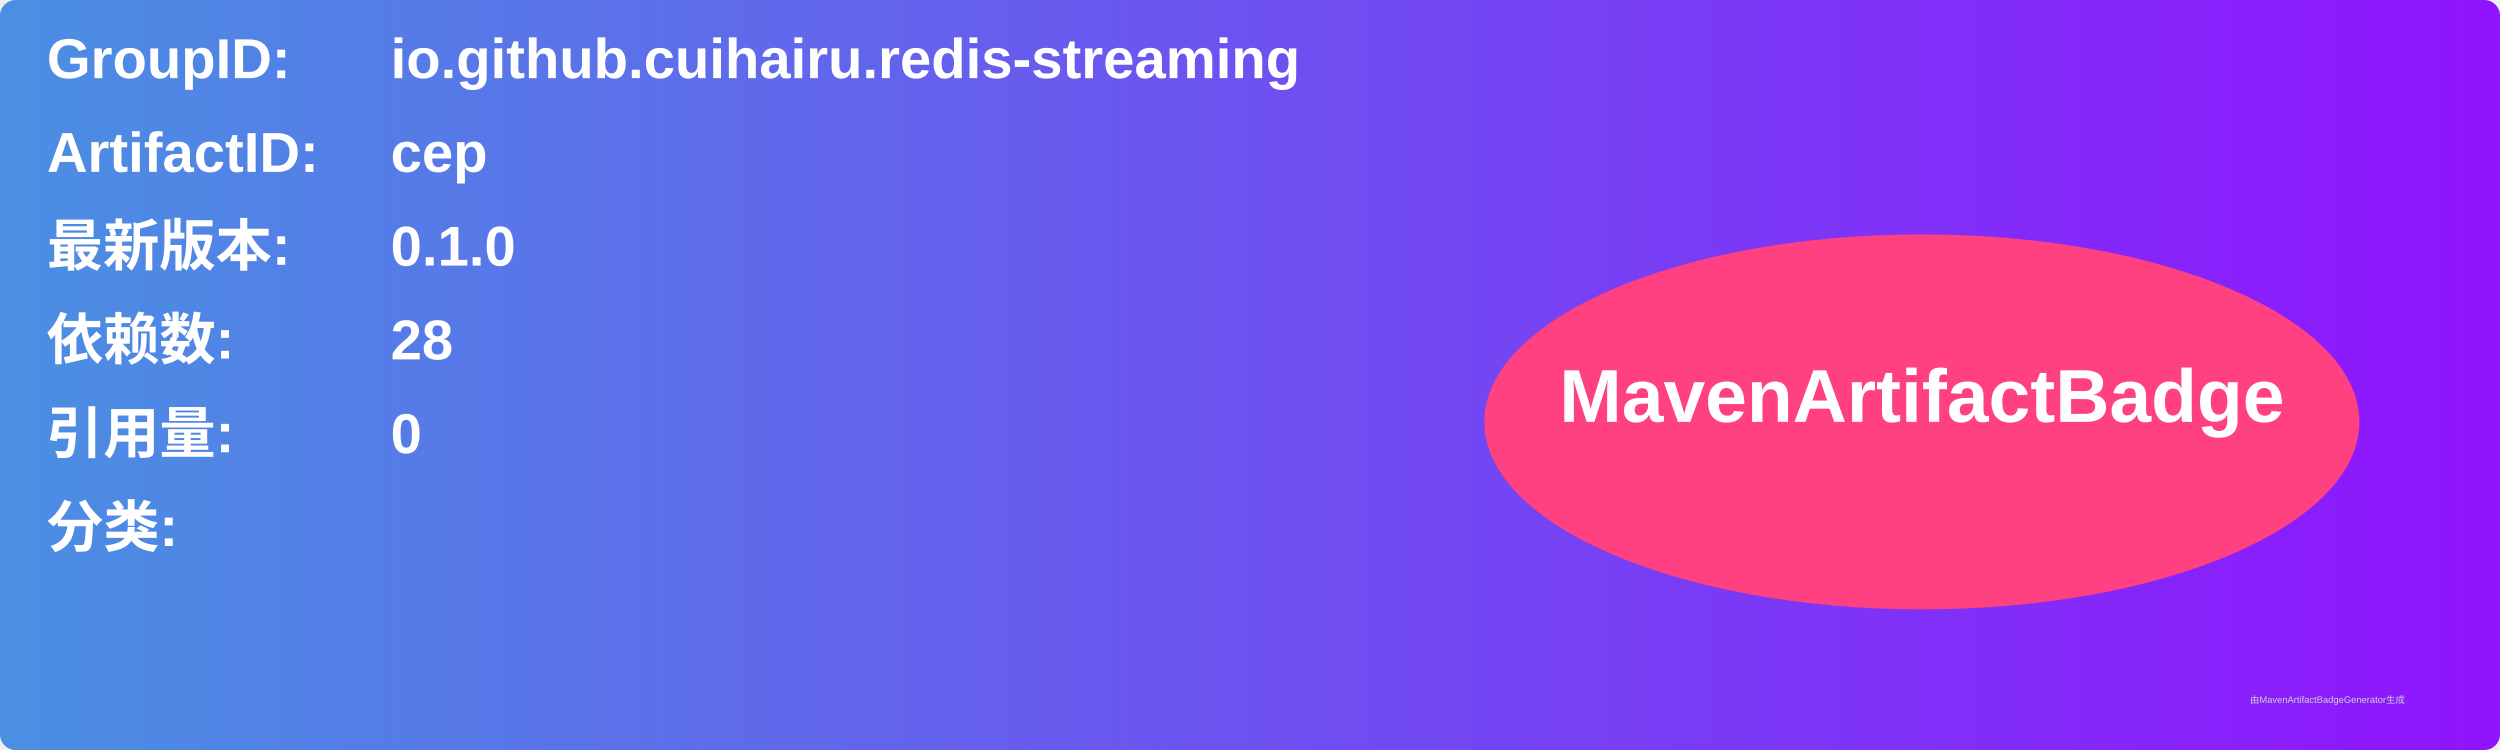
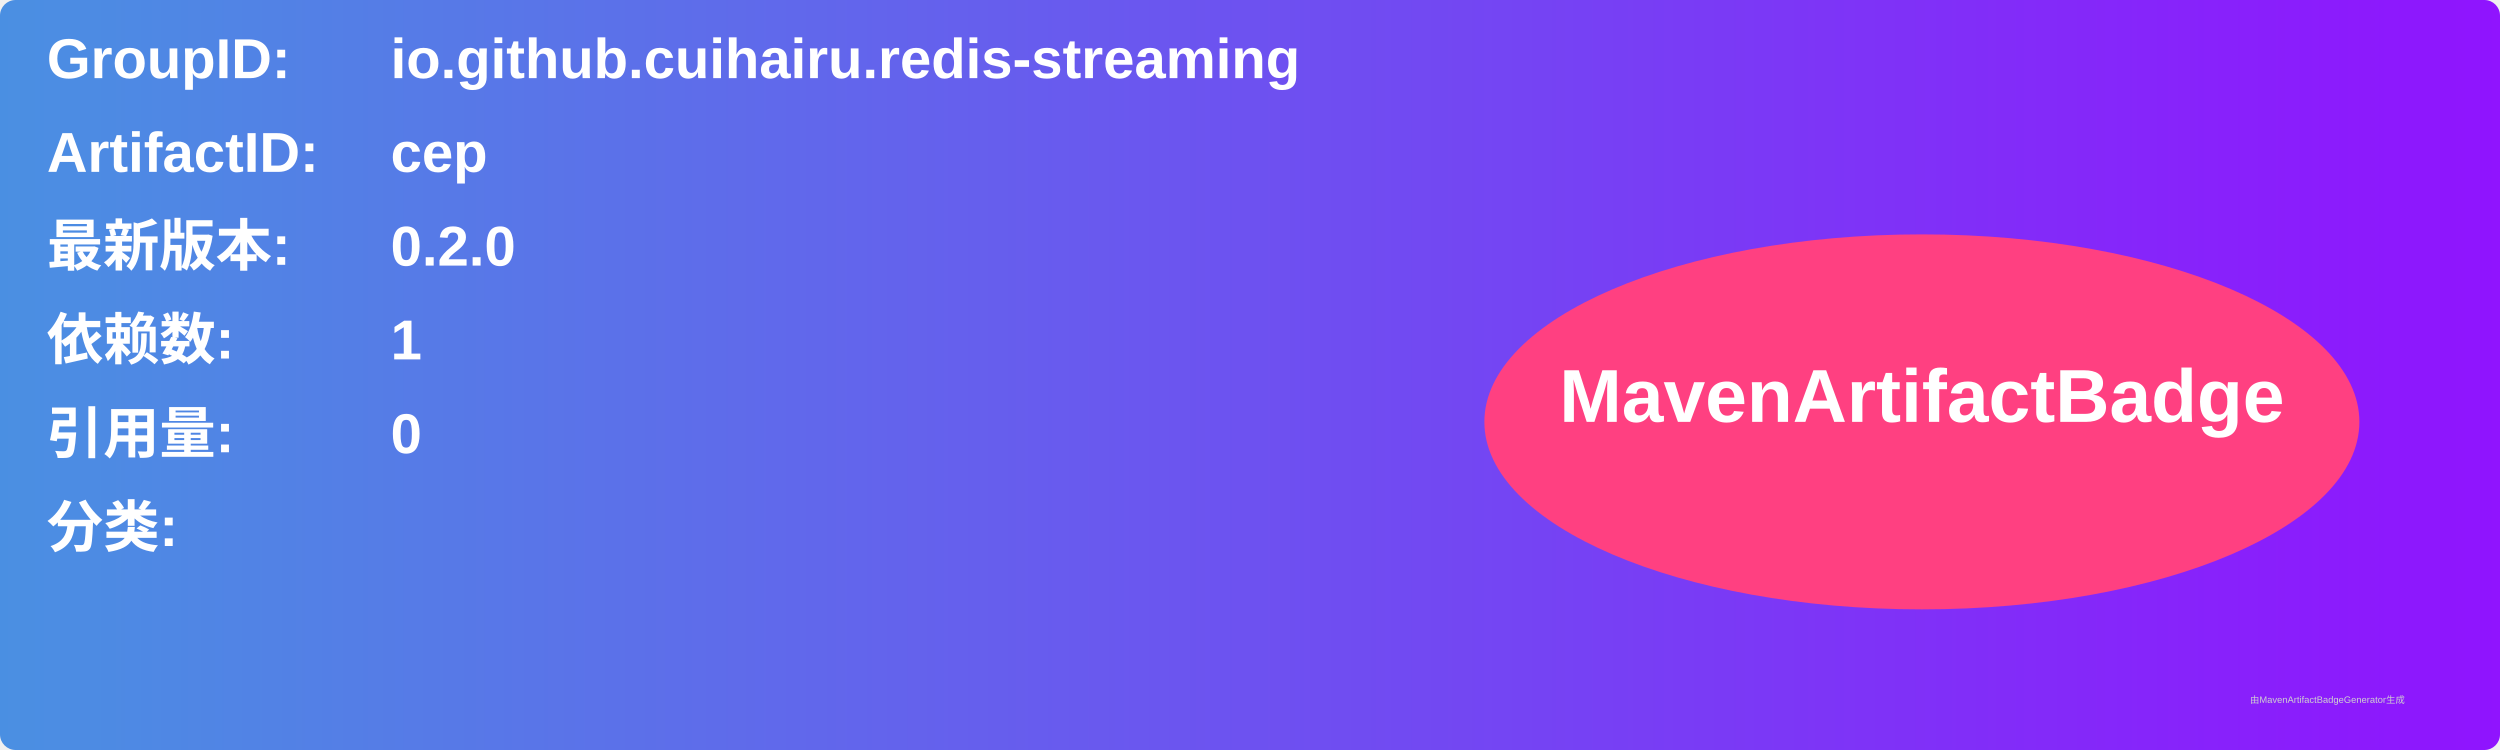
<svg xmlns="http://www.w3.org/2000/svg" width="800" height="240" viewBox="0 0 800 240">
  <linearGradient id="grad" x1="0%" y1="0%" x2="100%" y2="0%">
    <stop offset="0%" stop-color="#4a90e2" />
    <stop offset="100%" stop-color="#9013fe" />
  </linearGradient>
  <rect width="100%" height="100%" rx="5" ry="5" fill="url(#grad)" />
  <g transform="translate(15, 15)">
    <text x="0" y="10" font-family="Arial" font-size="18" fill="white" font-weight="bold" width="260">GroupID:</text>
    <text x="110" y="10" font-family="Arial" font-size="18" fill="white" font-weight="bold" width="460">io.github.cuihairu.redis-streaming</text>
    <text x="0" y="40" font-family="Arial" font-size="18" fill="white" font-weight="bold" width="260">ArtifactID:</text>
    <text x="110" y="40" font-family="Arial" font-size="18" fill="white" font-weight="bold" width="460">cep</text>
    <text x="0" y="70" font-family="Arial" font-size="18" fill="white" font-weight="bold">最新版本:</text>
    <text x="110" y="70" font-family="Arial" font-size="18" fill="white" font-weight="bold">
-       <tspan font-weight="bold">0.1.0</tspan>
+       <tspan font-weight="bold">0.2.0</tspan>
    </text>
    <text x="0" y="100" font-family="Arial" font-size="18" fill="white" font-weight="bold">依赖数: </text>
    <text x="110" y="100" font-family="Arial" font-size="18" fill="white">
-       <tspan font-weight="bold">28</tspan>
+       <tspan font-weight="bold">1</tspan>
    </text>
    <text x="0" y="130" font-family="Arial" font-size="18" fill="white" font-weight="bold">引用量: </text>
    <text x="110" y="130" font-family="Arial" font-size="18" fill="white">
      <tspan font-weight="bold">0</tspan>
    </text>
    <text x="0" y="160" font-family="Arial" font-size="18" fill="white" font-weight="bold">分类:</text>
    <text x="10" y="190" font-family="Arial" font-size="10" fill="white">
      <tspan font-weight="bold" />
    </text>
    <ellipse cx="600" cy="120" rx="140" ry="60" fill="#ff4081" />
    <text x="600" y="120" text-anchor="middle" font-family="Arial" font-size="24" fill="white" font-weight="bold">MavenArtifactBadge</text>
  </g>
  <text x="720" y="225" font-family="Arial" font-size="3" fill="#d0d0d0">由MavenArtifactBadgeGenerator生成</text>
</svg>
